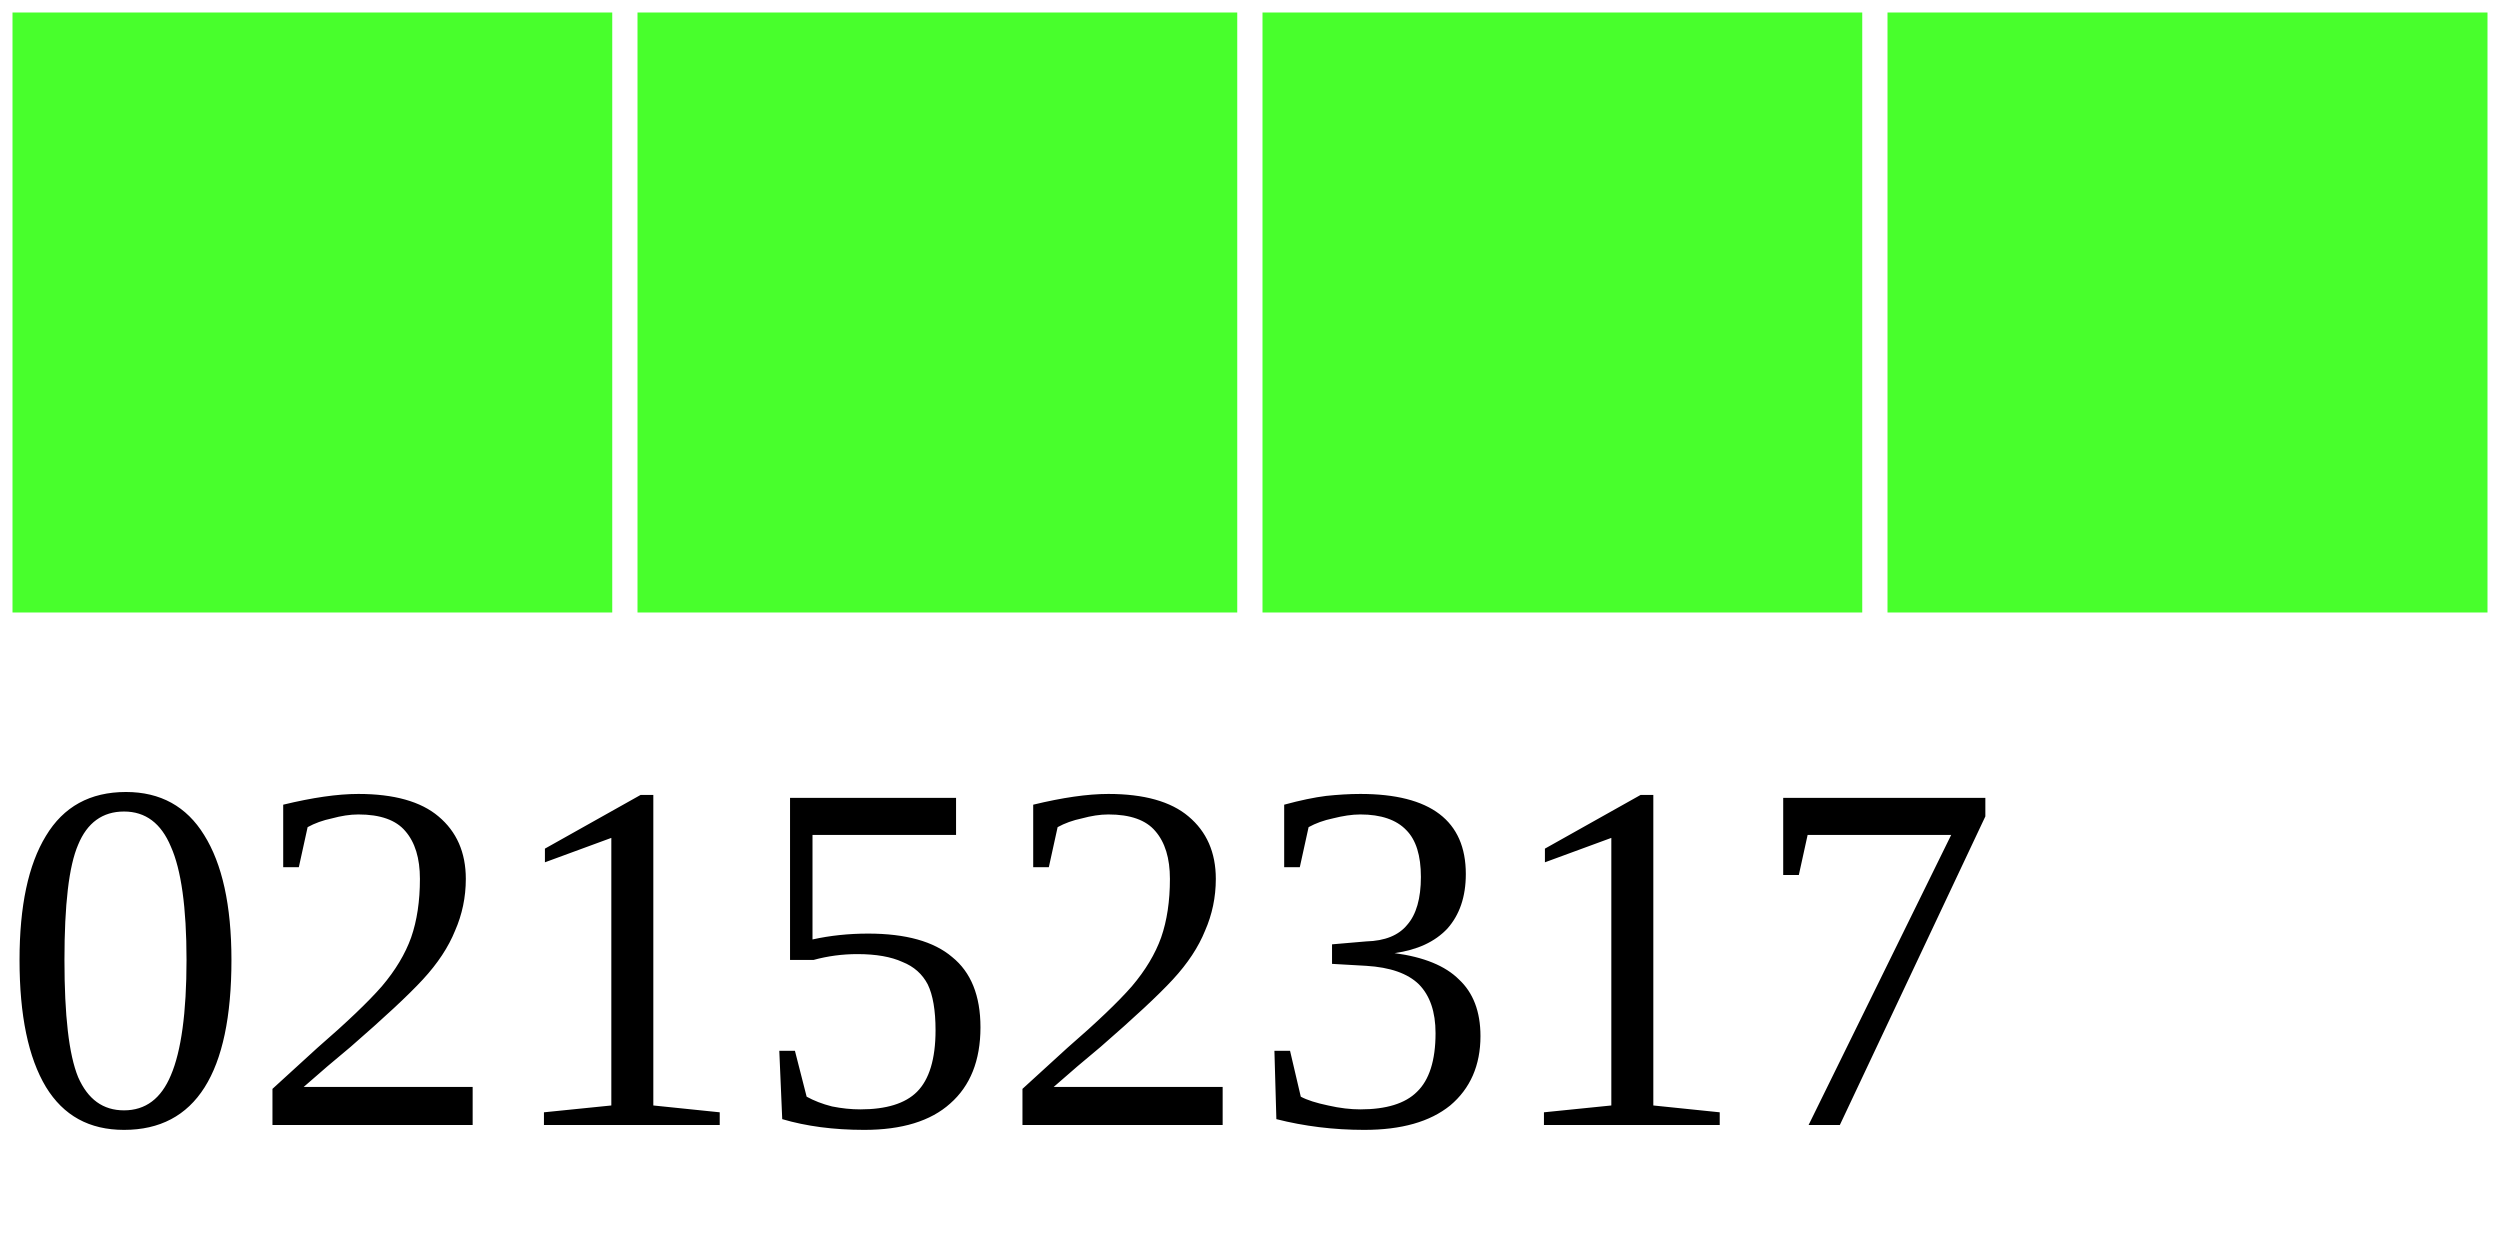
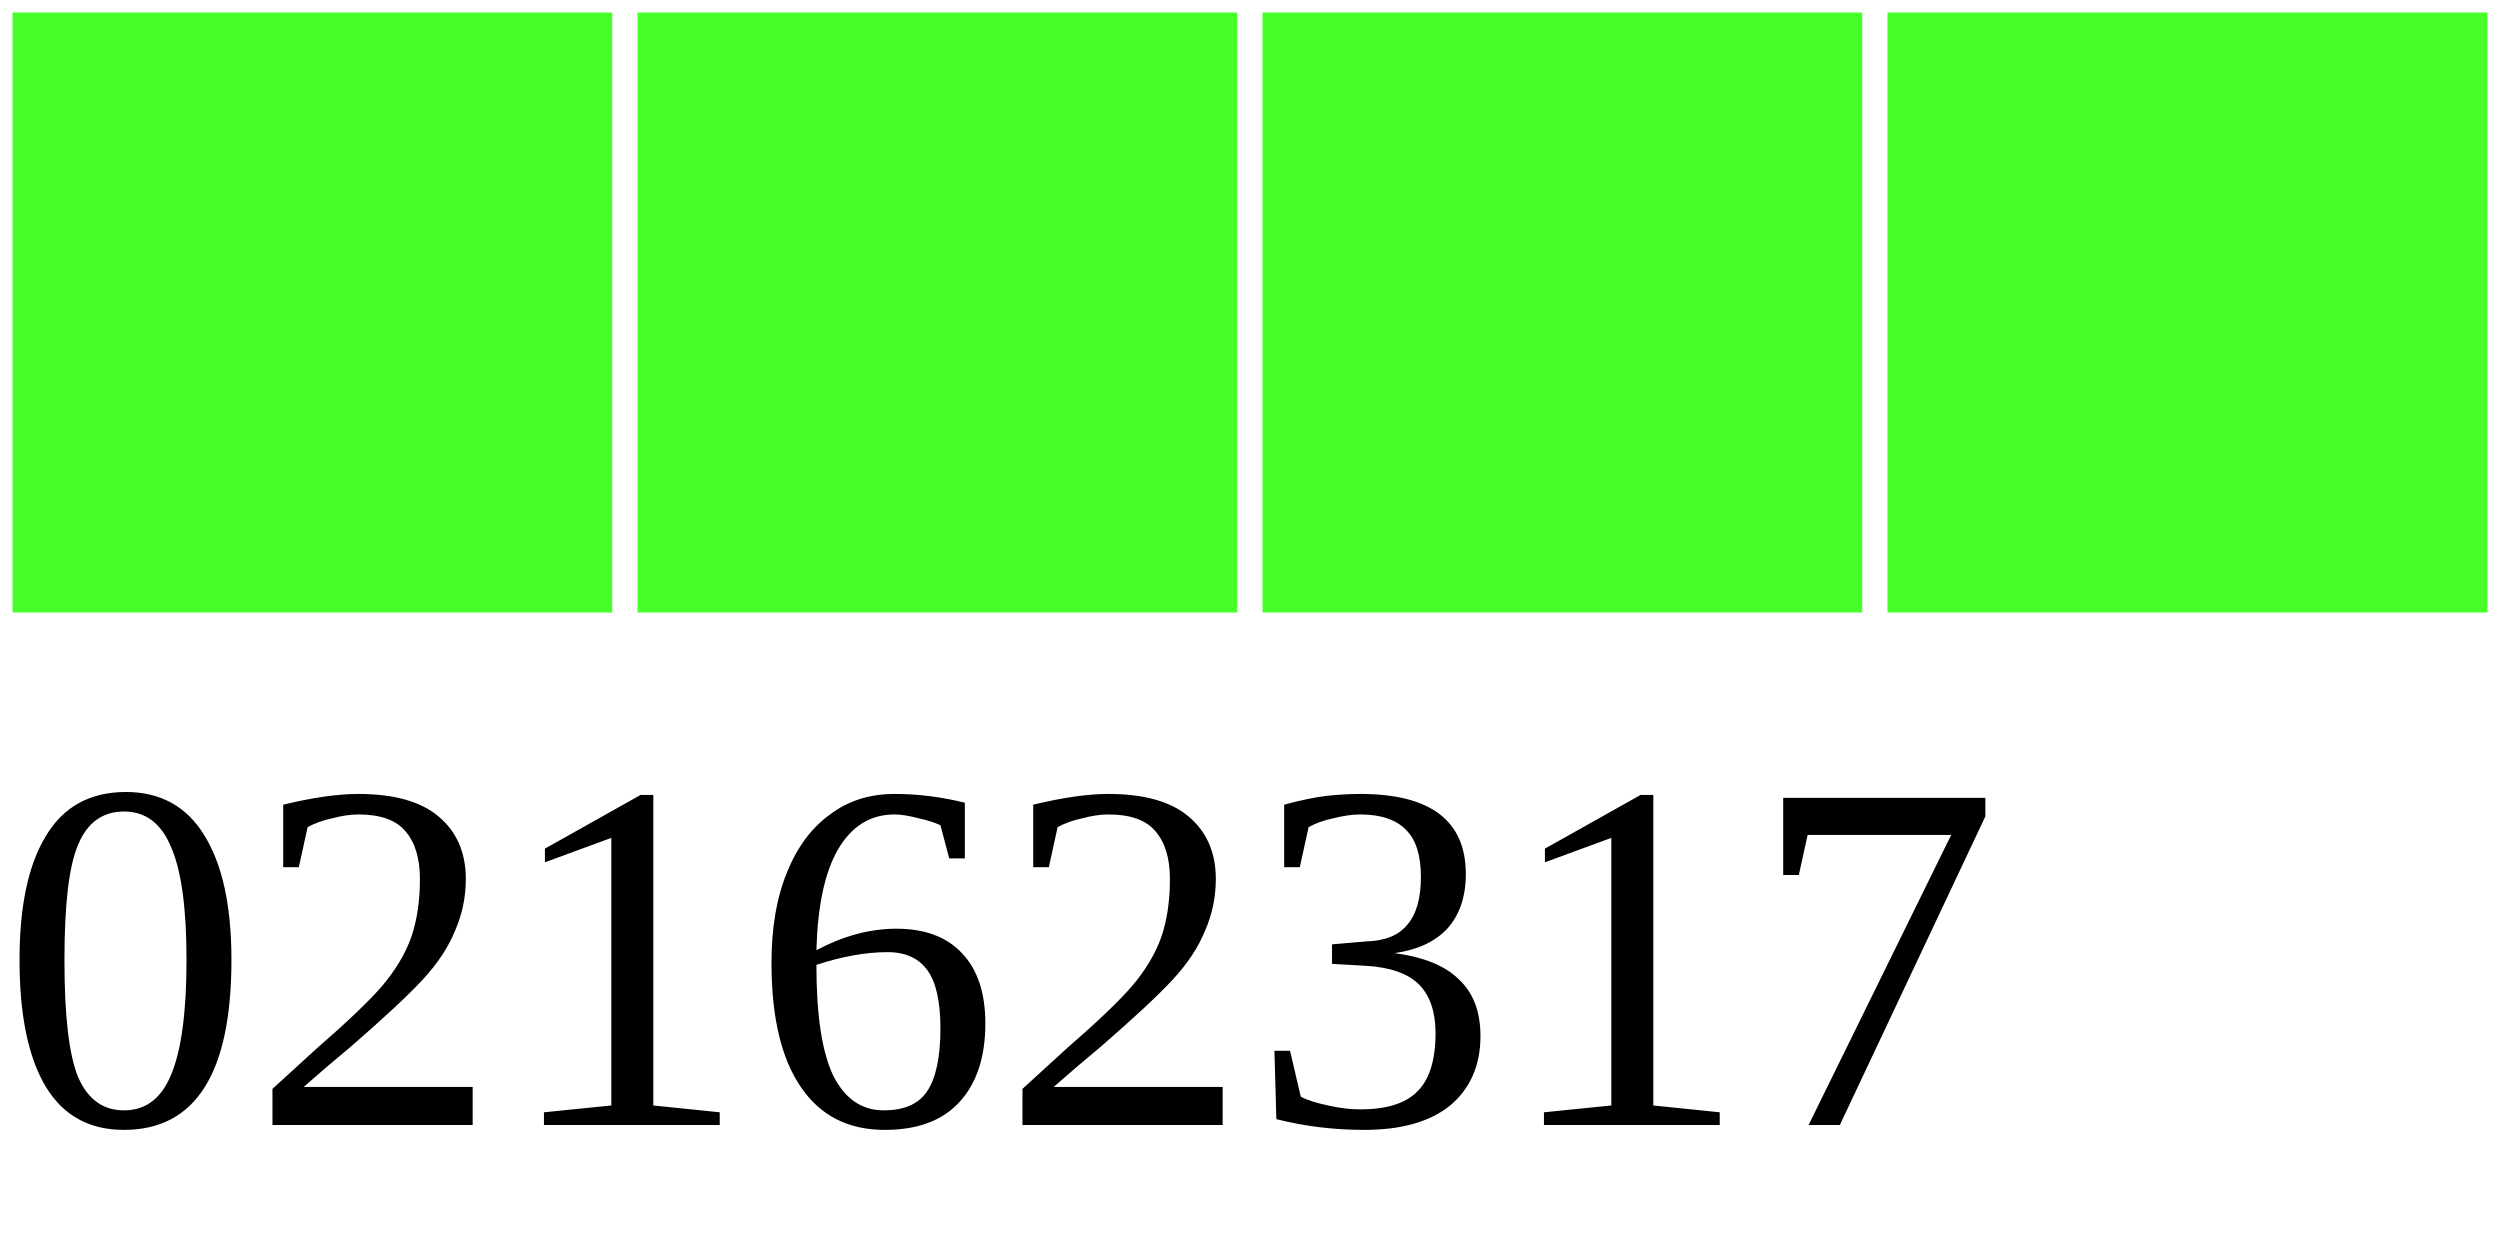
<svg xmlns="http://www.w3.org/2000/svg" width="40" height="20">
  <g>
    <rect width="10" height="10" style="fill:#48FF2C;stroke-width:0.4;stroke:rgb(255,255,255)" x="0" />
    <rect width="10" height="10" style="fill:#48FF2C;stroke-width:0.4;stroke:rgb(255,255,255)" x="10" />
    <rect width="10" height="10" style="fill:#48FF2C;stroke-width:0.4;stroke:rgb(255,255,255)" x="20" />
    <rect width="10" height="10" style="fill:#48FF2C;stroke-width:0.4;stroke:rgb(255,255,255)" x="30" />
-     <text x="0" y="18" fill="black" font-size="8">02152317</text>
+     <text x="0" y="18" fill="black" font-size="8">02162317</text>
  </g>
</svg>
